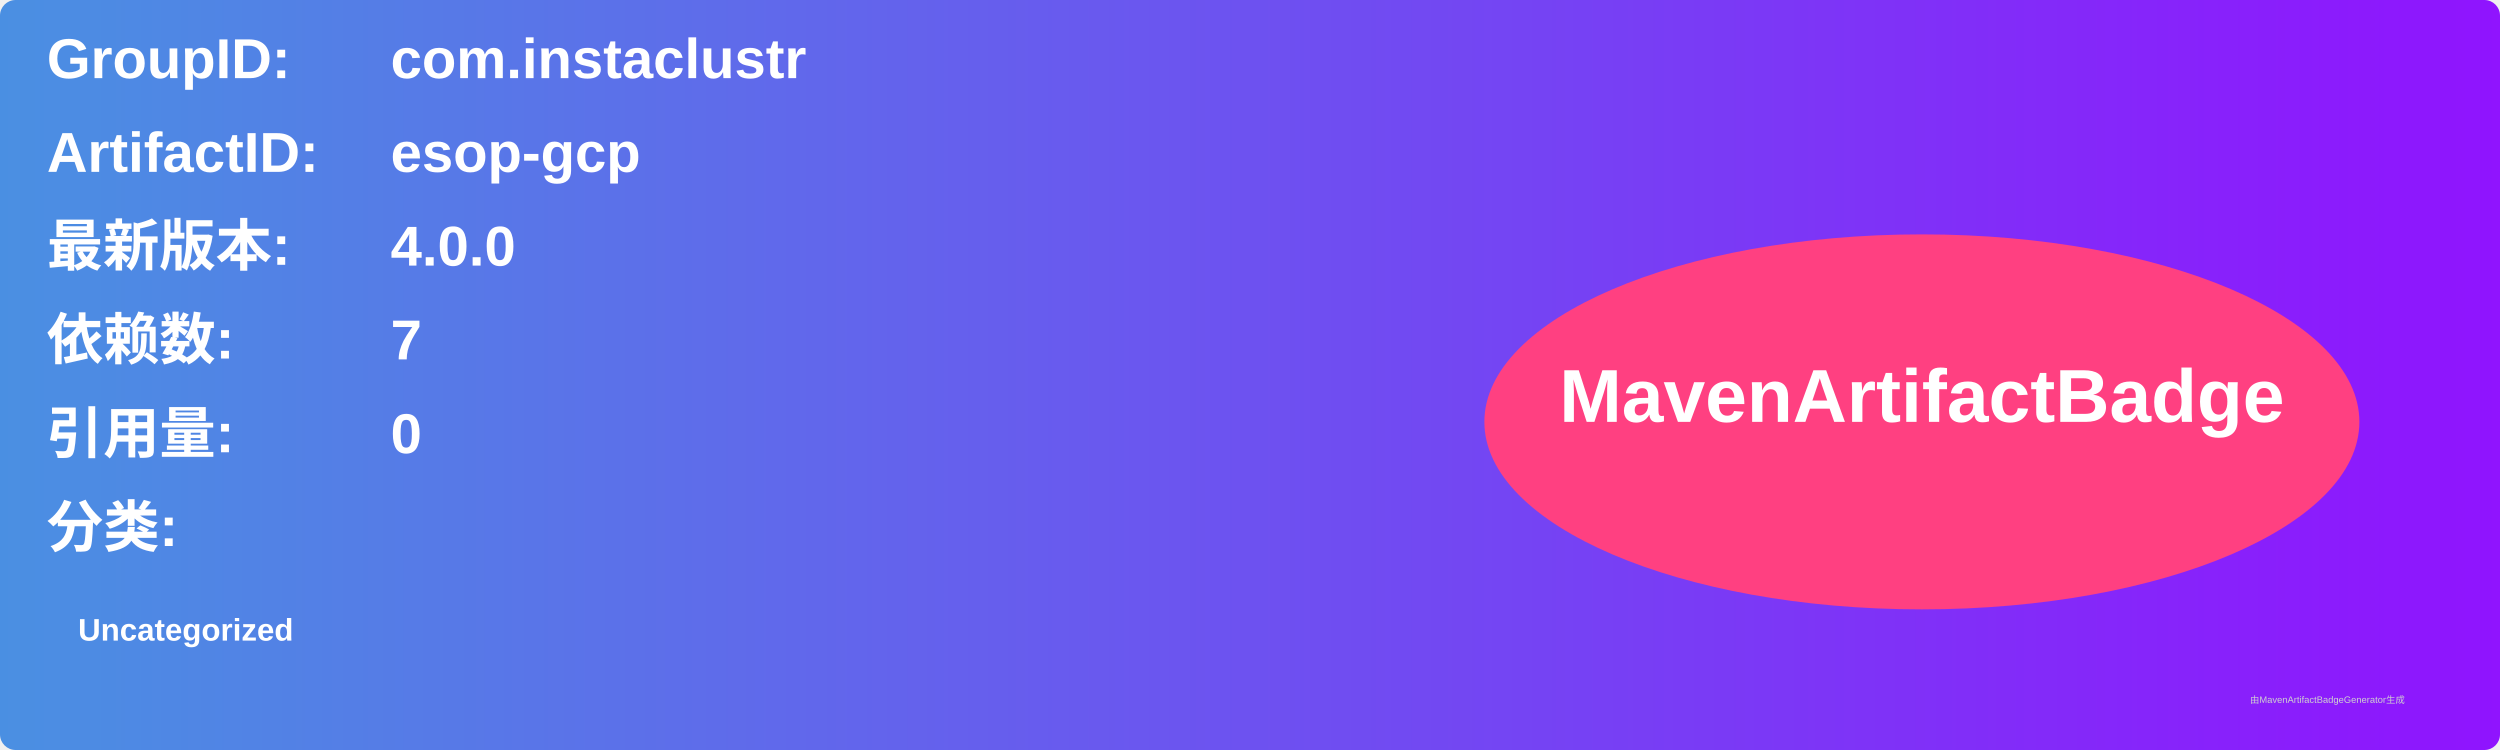
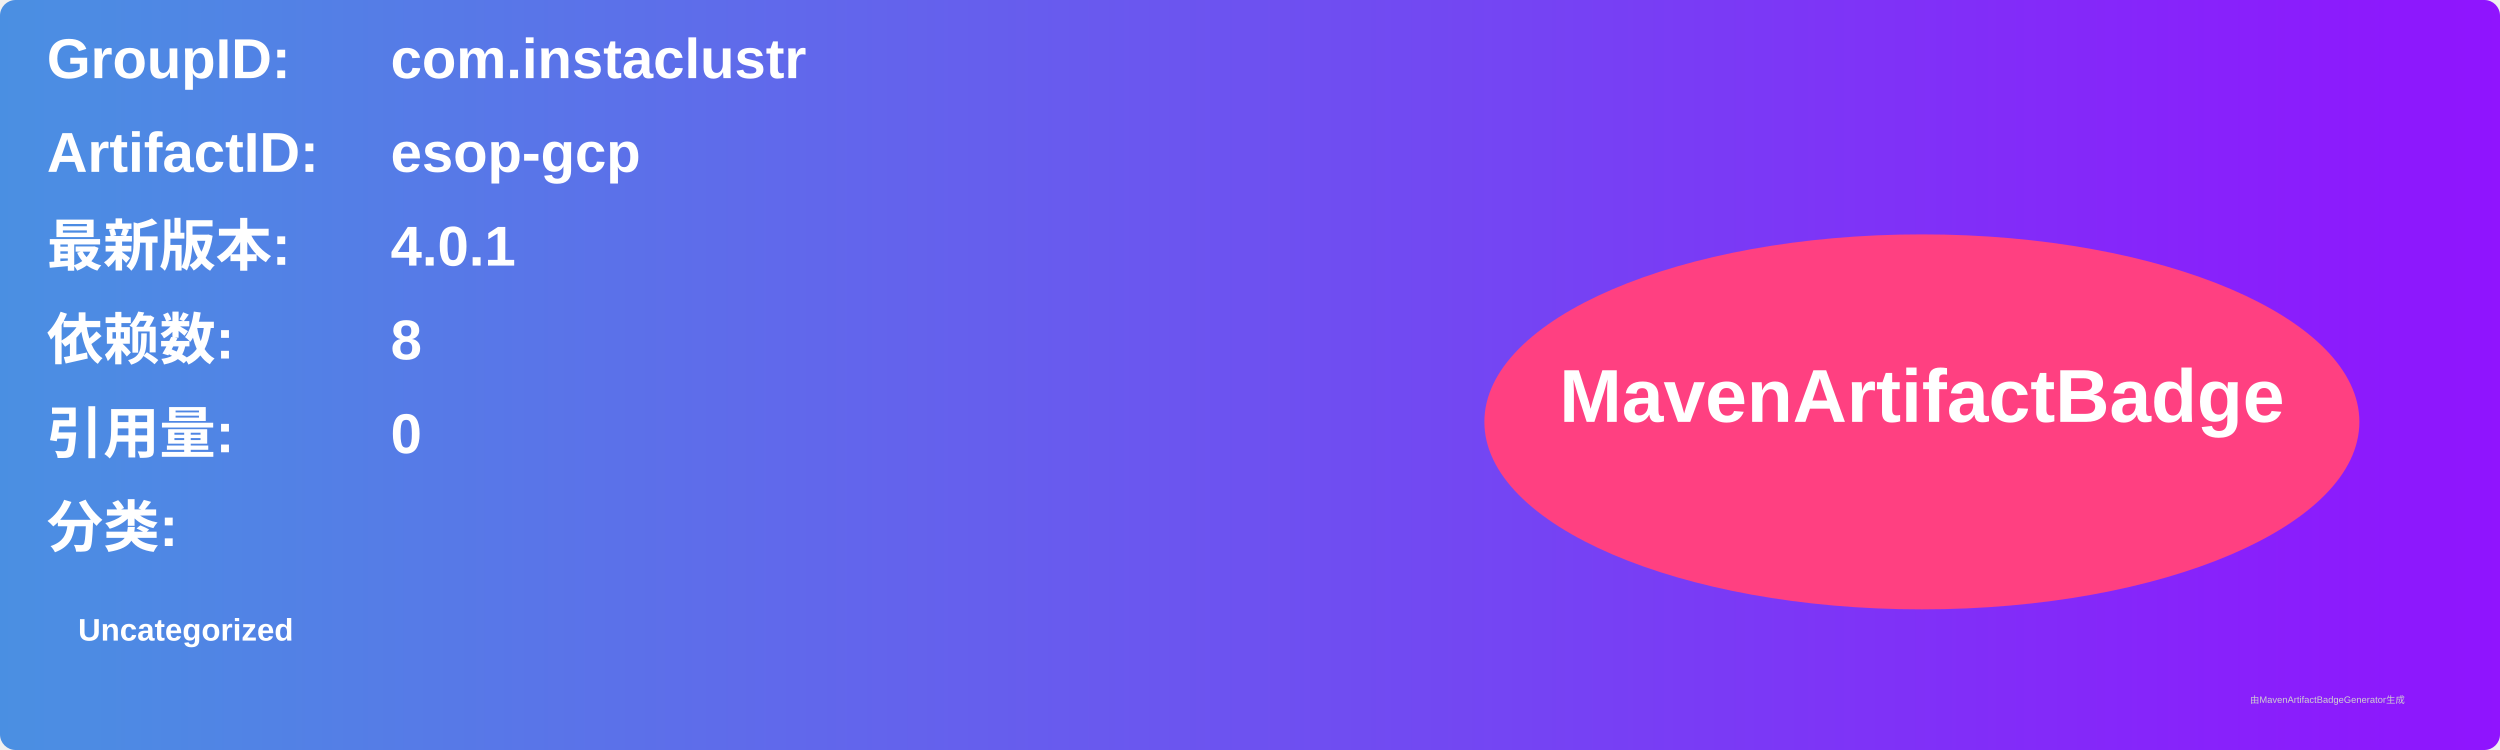
<svg xmlns="http://www.w3.org/2000/svg" width="800" height="240" viewBox="0 0 800 240">
  <linearGradient id="grad" x1="0%" y1="0%" x2="100%" y2="0%">
    <stop offset="0%" stop-color="#4a90e2" />
    <stop offset="100%" stop-color="#9013fe" />
  </linearGradient>
  <rect width="100%" height="100%" rx="5" ry="5" fill="url(#grad)" />
  <g transform="translate(15, 15)">
    <text x="0" y="10" font-family="Arial" font-size="18" fill="white" font-weight="bold" width="260">GroupID:</text>
    <text x="110" y="10" font-family="Arial" font-size="18" fill="white" font-weight="bold" width="460">com.instaclustr</text>
    <text x="0" y="40" font-family="Arial" font-size="18" fill="white" font-weight="bold" width="260">ArtifactID:</text>
    <text x="110" y="40" font-family="Arial" font-size="18" fill="white" font-weight="bold" width="460">esop-gcp</text>
    <text x="0" y="70" font-family="Arial" font-size="18" fill="white" font-weight="bold">最新版本:</text>
    <text x="110" y="70" font-family="Arial" font-size="18" fill="white" font-weight="bold">
-       <tspan font-weight="bold">4.0.0</tspan>
+       <tspan font-weight="bold">4.0.1</tspan>
    </text>
    <text x="0" y="100" font-family="Arial" font-size="18" fill="white" font-weight="bold">依赖数: </text>
    <text x="110" y="100" font-family="Arial" font-size="18" fill="white">
-       <tspan font-weight="bold">7</tspan>
+       <tspan font-weight="bold">8</tspan>
    </text>
    <text x="0" y="130" font-family="Arial" font-size="18" fill="white" font-weight="bold">引用量: </text>
    <text x="110" y="130" font-family="Arial" font-size="18" fill="white">
      <tspan font-weight="bold">0</tspan>
    </text>
    <text x="0" y="160" font-family="Arial" font-size="18" fill="white" font-weight="bold">分类:</text>
    <text x="10" y="190" font-family="Arial" font-size="10" fill="white">
      <tspan font-weight="bold">Uncategorized</tspan>
    </text>
    <ellipse cx="600" cy="120" rx="140" ry="60" fill="#ff4081" />
    <text x="600" y="120" text-anchor="middle" font-family="Arial" font-size="24" fill="white" font-weight="bold">MavenArtifactBadge</text>
  </g>
  <text x="720" y="225" font-family="Arial" font-size="3" fill="#d0d0d0">由MavenArtifactBadgeGenerator生成</text>
</svg>
